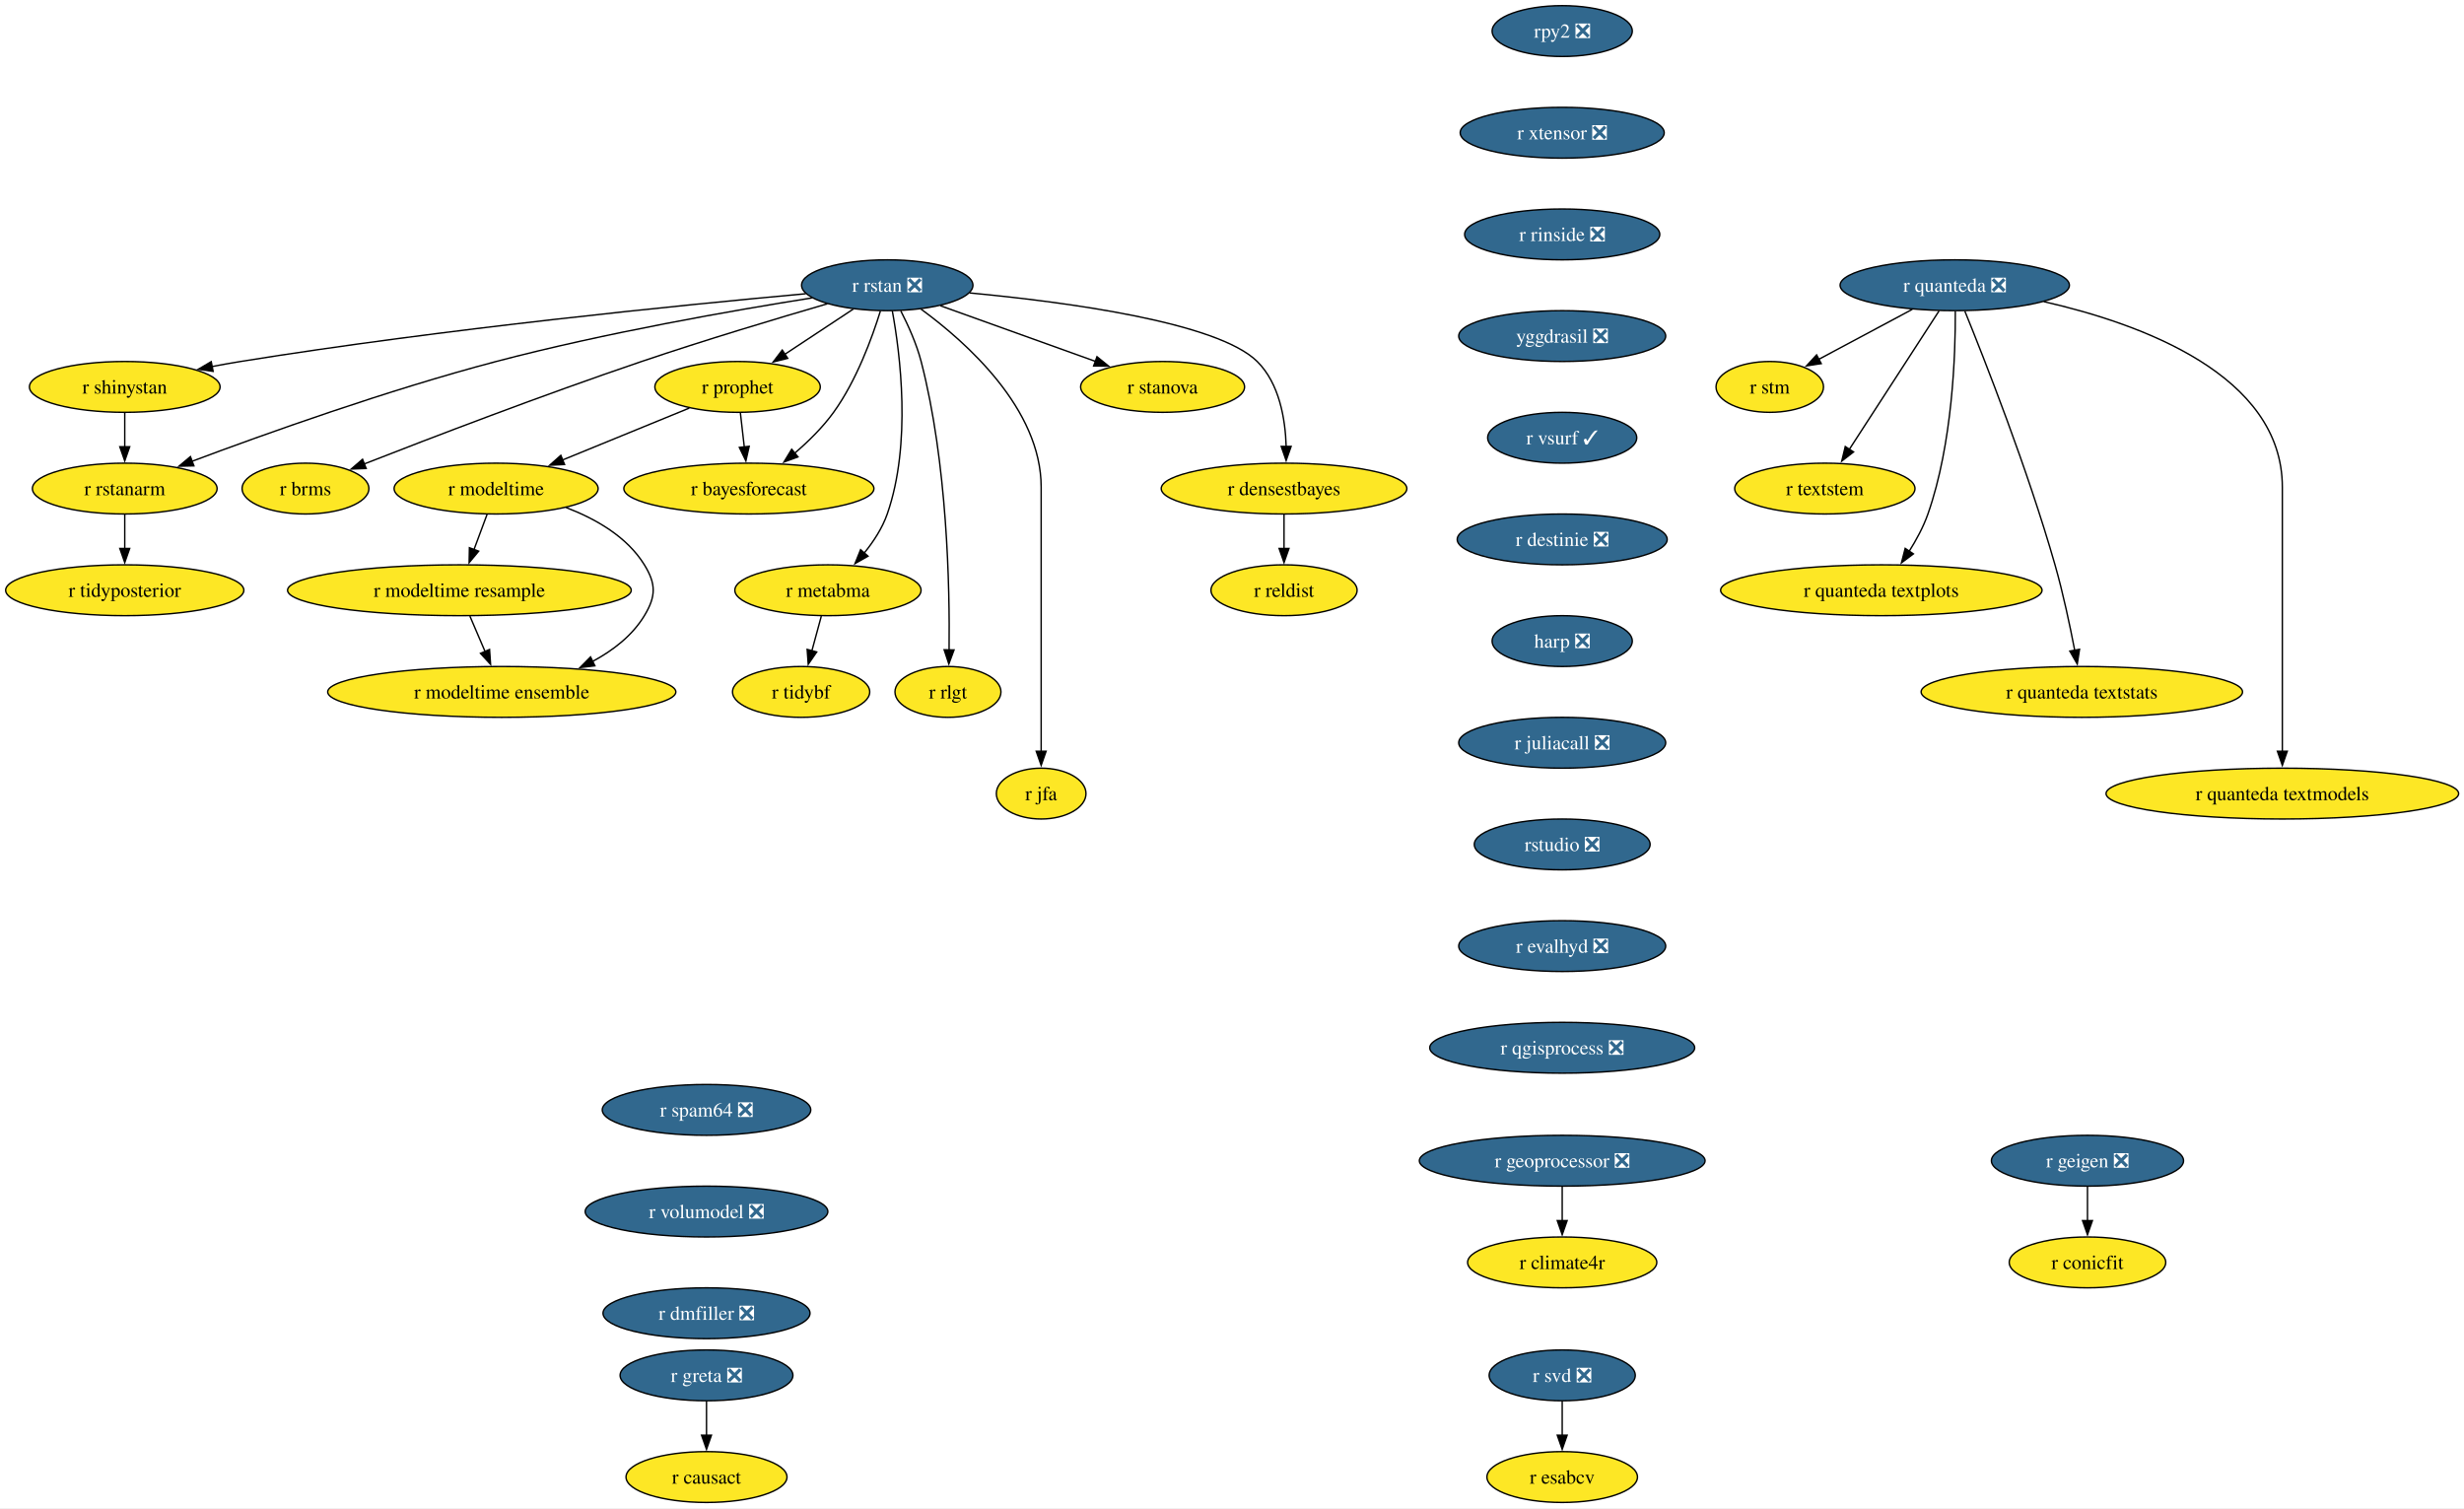
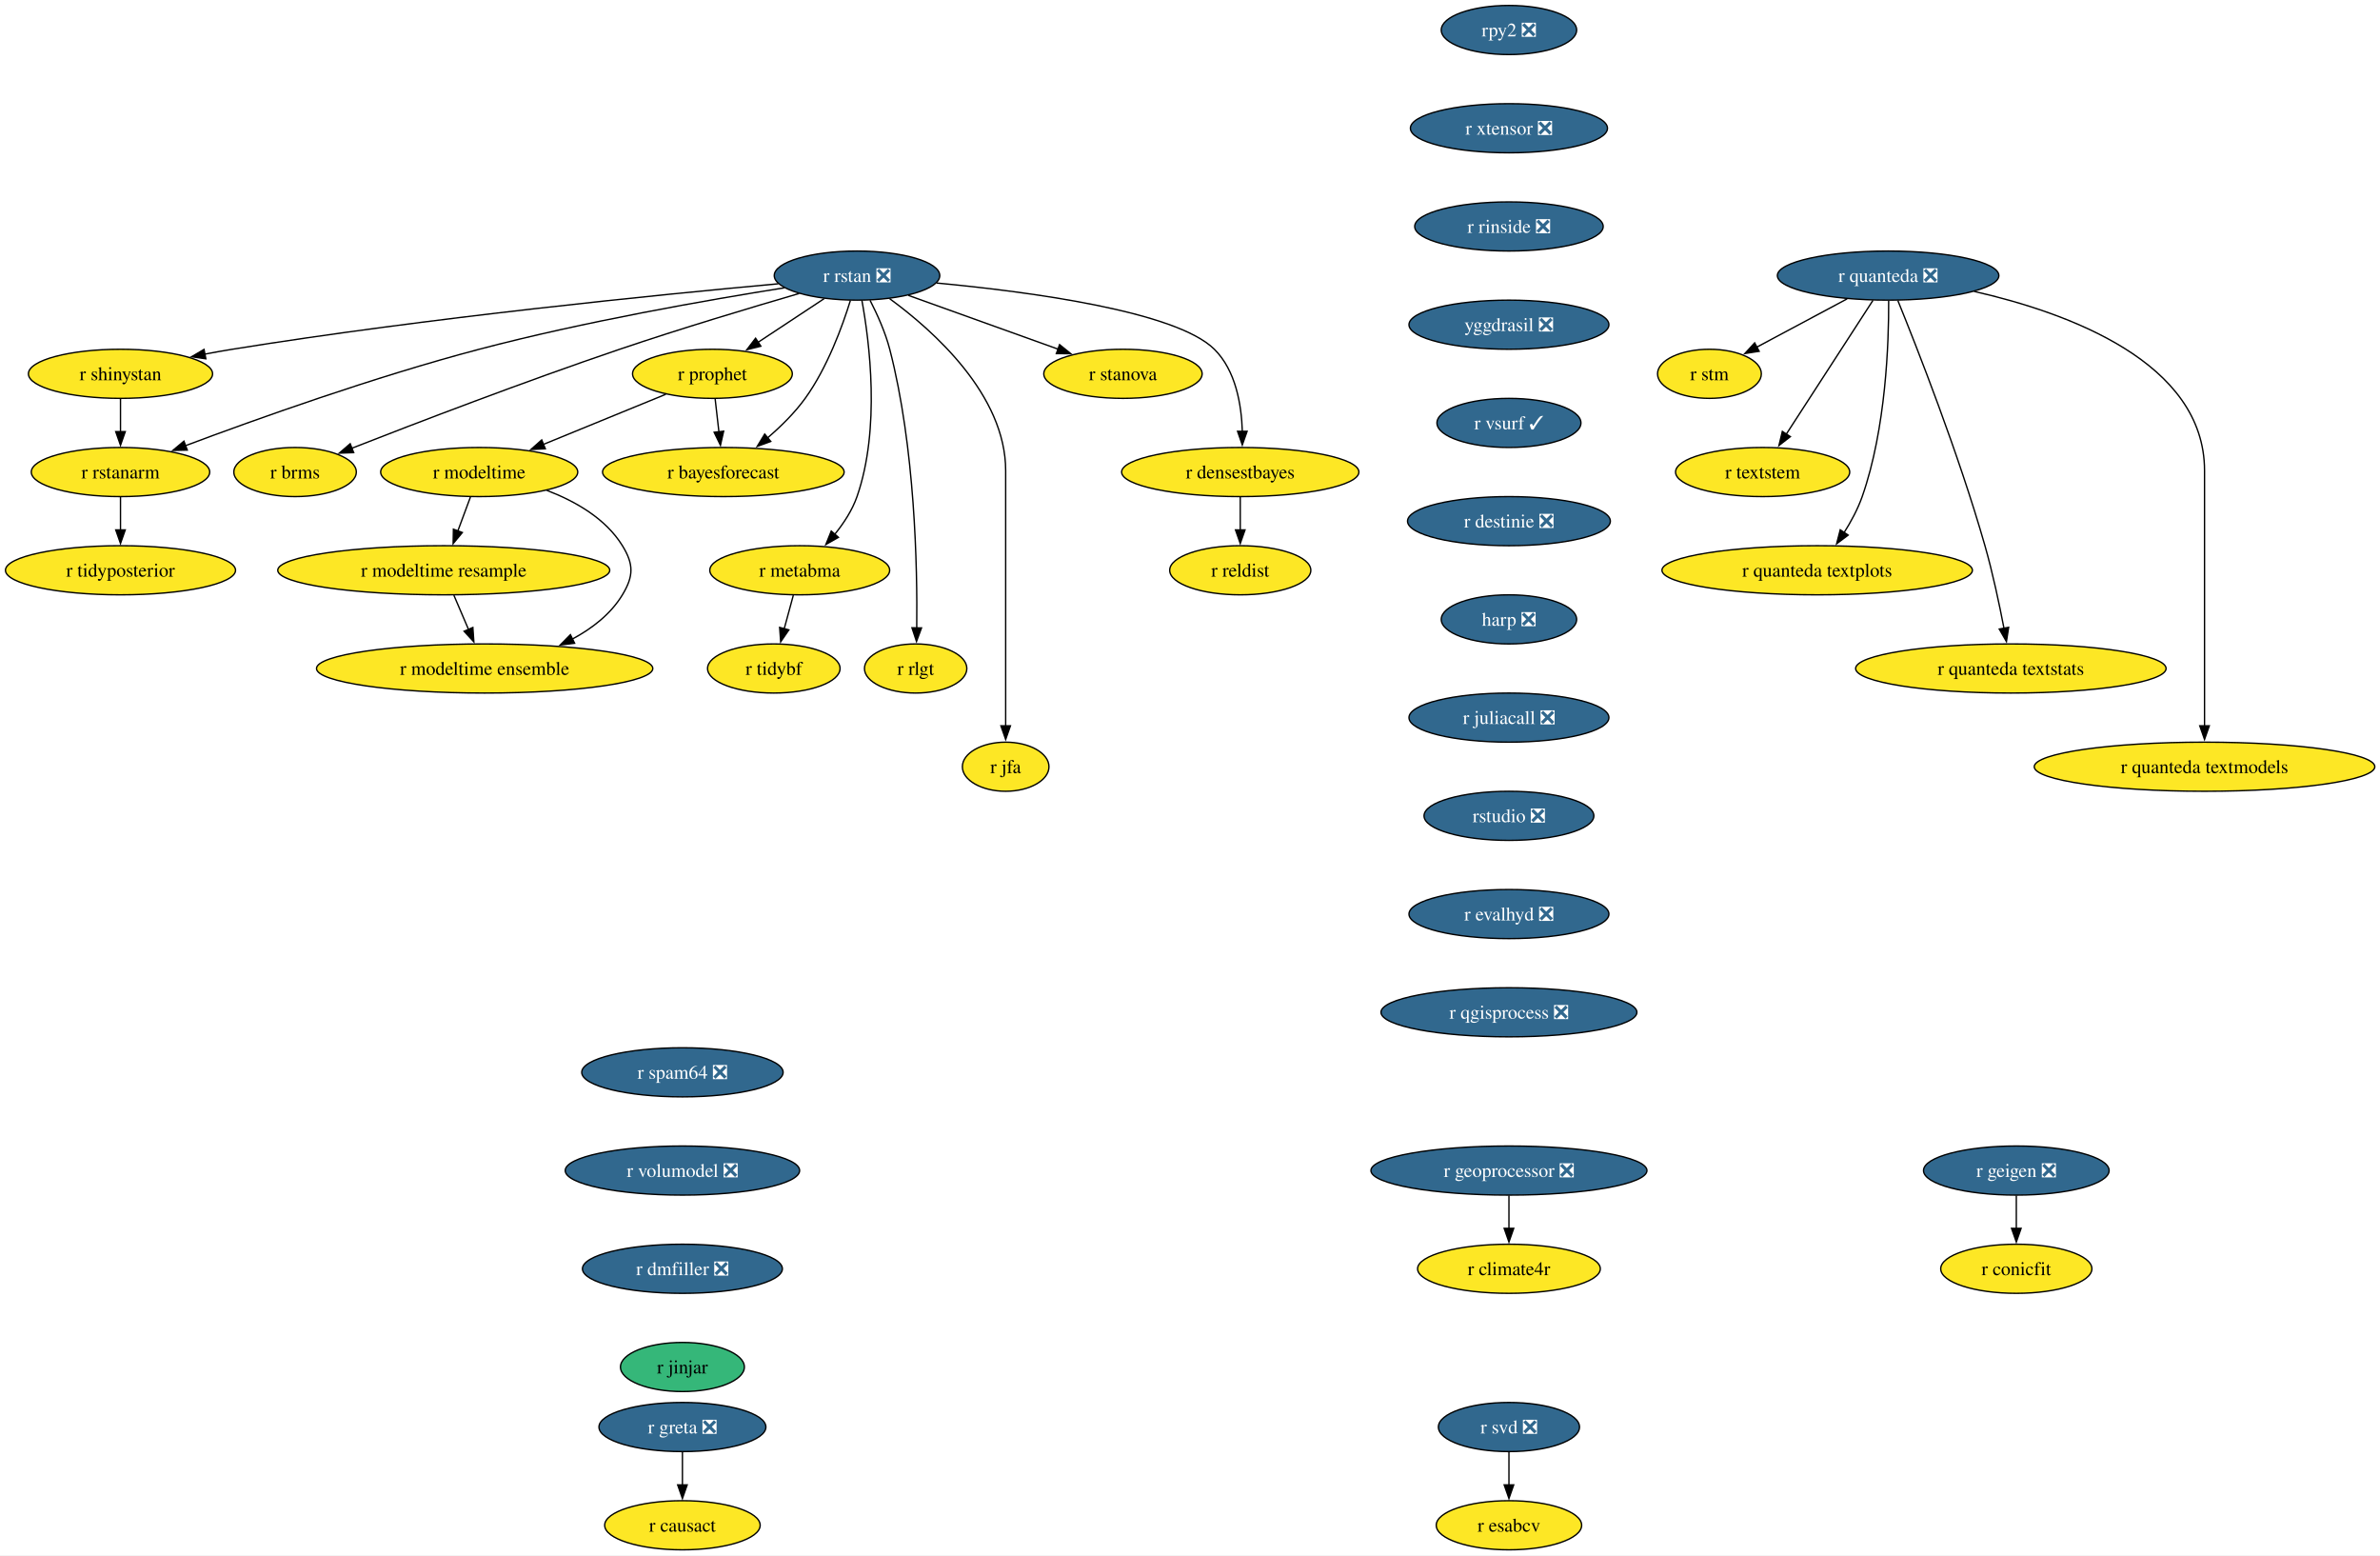
- <svg xmlns="http://www.w3.org/2000/svg" xmlns:xlink="http://www.w3.org/1999/xlink" width="1745pt" height="1068pt" viewBox="0.00 0.00 1745.00 1068.00">
-   <g id="graph0" class="graph" transform="scale(1 1) rotate(0) translate(4 1064)">
-     <polygon fill="white" stroke="none" points="-4,4 -4,-1064 1741.22,-1064 1741.22,4 -4,4" />
+ <svg xmlns="http://www.w3.org/2000/svg" xmlns:xlink="http://www.w3.org/1999/xlink" width="1745pt" height="1140pt" viewBox="0.00 0.00 1745.00 1140.00">
+   <g id="graph0" class="graph" transform="scale(1 1) rotate(0) translate(4 1136)">
+     <polygon fill="white" stroke="none" points="-4,4 -4,-1136 1741.22,-1136 1741.22,4 -4,4" />
    <g id="node1" class="node">
      <g id="a_node1">
        <a xlink:href="https://github.com/conda-forge/r-rstan-feedstock/pull/40" xlink:title="r rstan ❎">
-           <ellipse fill="#31688e" stroke="black" cx="624.35" cy="-862" rx="60.68" ry="18" />
-           <text xml:space="preserve" text-anchor="middle" x="624.35" y="-857.33" font-family="Times,serif" font-size="14.00" fill="white">r rstan ❎</text>
+           <ellipse fill="#31688e" stroke="black" cx="624.35" cy="-934" rx="60.68" ry="18" />
+           <text xml:space="preserve" text-anchor="middle" x="624.35" y="-929.33" font-family="Times,serif" font-size="14.00" fill="white">r rstan ❎</text>
        </a>
      </g>
    </g>
    <g id="node2" class="node">
      <g id="a_node2">
        <a xlink:href="https://github.com/conda-forge/r-shinystan-feedstock" xlink:title="r shinystan">
-           <ellipse fill="#fde725" stroke="black" cx="84.35" cy="-790" rx="67.52" ry="18" />
-           <text xml:space="preserve" text-anchor="middle" x="84.35" y="-785.33" font-family="Times,serif" font-size="14.00">r shinystan</text>
+           <ellipse fill="#fde725" stroke="black" cx="84.35" cy="-862" rx="67.52" ry="18" />
+           <text xml:space="preserve" text-anchor="middle" x="84.35" y="-857.33" font-family="Times,serif" font-size="14.00">r shinystan</text>
        </a>
      </g>
    </g>
    <g id="edge1" class="edge">
-       <path fill="none" stroke="black" d="M566.65,-855.99C479.58,-848.05 309.58,-831.09 166.35,-808 159.67,-806.92 152.7,-805.67 145.77,-804.35" />
-       <polygon fill="black" stroke="black" points="146.94,-801.01 136.45,-802.52 145.59,-807.88 146.94,-801.01" />
+       <path fill="none" stroke="black" d="M566.65,-927.99C479.58,-920.05 309.58,-903.09 166.35,-880 159.67,-878.92 152.7,-877.67 145.77,-876.35" />
+       <polygon fill="black" stroke="black" points="146.94,-873.01 136.45,-874.52 145.59,-879.88 146.94,-873.01" />
    </g>
    <g id="node3" class="node">
      <g id="a_node3">
        <a xlink:href="https://github.com/conda-forge/r-rstanarm-feedstock" xlink:title="r rstanarm">
-           <ellipse fill="#fde725" stroke="black" cx="84.35" cy="-718" rx="65.41" ry="18" />
-           <text xml:space="preserve" text-anchor="middle" x="84.35" y="-713.33" font-family="Times,serif" font-size="14.00">r rstanarm</text>
+           <ellipse fill="#fde725" stroke="black" cx="84.35" cy="-790" rx="65.41" ry="18" />
+           <text xml:space="preserve" text-anchor="middle" x="84.35" y="-785.33" font-family="Times,serif" font-size="14.00">r rstanarm</text>
        </a>
      </g>
    </g>
    <g id="edge2" class="edge">
-       <path fill="none" stroke="black" d="M571.02,-853.03C514.88,-844.12 424.17,-828.24 347.35,-808 270.76,-787.82 184.14,-756.88 131.92,-737.3" />
-       <polygon fill="black" stroke="black" points="133.33,-734.09 122.73,-733.84 130.86,-740.64 133.33,-734.09" />
+       <path fill="none" stroke="black" d="M571.02,-925.03C514.88,-916.12 424.17,-900.24 347.35,-880 270.76,-859.82 184.14,-828.88 131.92,-809.3" />
+       <polygon fill="black" stroke="black" points="133.33,-806.09 122.73,-805.84 130.86,-812.64 133.33,-806.09" />
    </g>
    <g id="node4" class="node">
      <g id="a_node4">
        <a xlink:href="https://github.com/conda-forge/r-brms-feedstock" xlink:title="r brms">
-           <ellipse fill="#fde725" stroke="black" cx="212.35" cy="-718" rx="44.9" ry="18" />
-           <text xml:space="preserve" text-anchor="middle" x="212.35" y="-713.33" font-family="Times,serif" font-size="14.00">r brms</text>
+           <ellipse fill="#fde725" stroke="black" cx="212.35" cy="-790" rx="44.9" ry="18" />
+           <text xml:space="preserve" text-anchor="middle" x="212.35" y="-785.33" font-family="Times,serif" font-size="14.00">r brms</text>
        </a>
      </g>
    </g>
    <g id="edge3" class="edge">
-       <path fill="none" stroke="black" d="M581.93,-848.88C546.55,-838.58 494.92,-823.1 450.35,-808 380.78,-784.42 301.01,-753.86 253.75,-735.37" />
-       <polygon fill="black" stroke="black" points="255.32,-732.23 244.73,-731.84 252.76,-738.75 255.32,-732.23" />
+       <path fill="none" stroke="black" d="M581.93,-920.88C546.55,-910.58 494.92,-895.1 450.35,-880 380.78,-856.42 301.01,-825.86 253.75,-807.37" />
+       <polygon fill="black" stroke="black" points="255.32,-804.23 244.73,-803.84 252.76,-810.75 255.32,-804.23" />
    </g>
    <g id="node5" class="node">
      <g id="a_node5">
        <a xlink:href="https://github.com/conda-forge/r-prophet-feedstock" xlink:title="r prophet">
-           <ellipse fill="#fde725" stroke="black" cx="518.35" cy="-790" rx="58.57" ry="18" />
-           <text xml:space="preserve" text-anchor="middle" x="518.35" y="-785.33" font-family="Times,serif" font-size="14.00">r prophet</text>
+           <ellipse fill="#fde725" stroke="black" cx="518.35" cy="-862" rx="58.57" ry="18" />
+           <text xml:space="preserve" text-anchor="middle" x="518.35" y="-857.33" font-family="Times,serif" font-size="14.00">r prophet</text>
        </a>
      </g>
    </g>
    <g id="edge4" class="edge">
-       <path fill="none" stroke="black" d="M600.3,-845.12C585.93,-835.63 567.47,-823.44 551.71,-813.03" />
-       <polygon fill="black" stroke="black" points="553.85,-810.25 543.57,-807.66 549.99,-816.09 553.85,-810.25" />
+       <path fill="none" stroke="black" d="M600.3,-917.12C585.93,-907.63 567.47,-895.44 551.71,-885.03" />
+       <polygon fill="black" stroke="black" points="553.85,-882.25 543.57,-879.66 549.99,-888.09 553.85,-882.25" />
    </g>
    <g id="node6" class="node">
      <g id="a_node6">
        <a xlink:href="https://github.com/conda-forge/r-metabma-feedstock" xlink:title="r metabma">
-           <ellipse fill="#fde725" stroke="black" cx="582.35" cy="-646" rx="65.94" ry="18" />
-           <text xml:space="preserve" text-anchor="middle" x="582.35" y="-641.33" font-family="Times,serif" font-size="14.00">r metabma</text>
+           <ellipse fill="#fde725" stroke="black" cx="582.35" cy="-718" rx="65.94" ry="18" />
+           <text xml:space="preserve" text-anchor="middle" x="582.35" y="-713.33" font-family="Times,serif" font-size="14.00">r metabma</text>
        </a>
      </g>
    </g>
    <g id="edge5" class="edge">
-       <path fill="none" stroke="black" d="M627.92,-843.94C633.45,-813.87 641.72,-749.89 624.35,-700 620.87,-690.01 614.64,-680.49 608.03,-672.34" />
-       <polygon fill="black" stroke="black" points="610.74,-670.13 601.52,-664.91 605.48,-674.74 610.74,-670.13" />
+       <path fill="none" stroke="black" d="M627.92,-915.94C633.45,-885.87 641.72,-821.89 624.35,-772 620.87,-762.01 614.64,-752.49 608.03,-744.34" />
+       <polygon fill="black" stroke="black" points="610.74,-742.13 601.52,-736.91 605.48,-746.74 610.74,-742.13" />
    </g>
    <g id="node7" class="node">
      <g id="a_node7">
        <a xlink:href="https://github.com/conda-forge/r-rlgt-feedstock" xlink:title="r rlgt">
-           <ellipse fill="#fde725" stroke="black" cx="667.35" cy="-574" rx="37.53" ry="18" />
-           <text xml:space="preserve" text-anchor="middle" x="667.35" y="-569.33" font-family="Times,serif" font-size="14.00">r rlgt</text>
+           <ellipse fill="#fde725" stroke="black" cx="667.35" cy="-646" rx="37.53" ry="18" />
+           <text xml:space="preserve" text-anchor="middle" x="667.35" y="-641.33" font-family="Times,serif" font-size="14.00">r rlgt</text>
        </a>
      </g>
    </g>
    <g id="edge6" class="edge">
-       <path fill="none" stroke="black" d="M633.92,-843.89C639.11,-833.77 645.11,-820.52 648.35,-808 666.95,-736.17 668.67,-648.11 668.14,-603.63" />
-       <polygon fill="black" stroke="black" points="671.64,-603.74 667.97,-593.8 664.64,-603.86 671.64,-603.74" />
+       <path fill="none" stroke="black" d="M633.92,-915.89C639.11,-905.77 645.11,-892.52 648.35,-880 666.95,-808.17 668.67,-720.11 668.14,-675.63" />
+       <polygon fill="black" stroke="black" points="671.64,-675.74 667.97,-665.8 664.64,-675.86 671.64,-675.74" />
    </g>
    <g id="node8" class="node">
      <g id="a_node8">
        <a xlink:href="https://github.com/conda-forge/r-bayesforecast-feedstock" xlink:title="r bayesforecast">
-           <ellipse fill="#fde725" stroke="black" cx="526.35" cy="-718" rx="88.56" ry="18" />
-           <text xml:space="preserve" text-anchor="middle" x="526.35" y="-713.33" font-family="Times,serif" font-size="14.00">r bayesforecast</text>
+           <ellipse fill="#fde725" stroke="black" cx="526.35" cy="-790" rx="88.56" ry="18" />
+           <text xml:space="preserve" text-anchor="middle" x="526.35" y="-785.33" font-family="Times,serif" font-size="14.00">r bayesforecast</text>
        </a>
      </g>
    </g>
    <g id="edge7" class="edge">
-       <path fill="none" stroke="black" d="M619.51,-843.78C613.68,-824.95 602.58,-794.47 586.35,-772 578.69,-761.39 568.55,-751.41 558.78,-743.04" />
-       <polygon fill="black" stroke="black" points="561.12,-740.43 551.18,-736.79 556.68,-745.84 561.12,-740.43" />
+       <path fill="none" stroke="black" d="M619.51,-915.78C613.68,-896.95 602.58,-866.47 586.35,-844 578.69,-833.39 568.55,-823.41 558.78,-815.04" />
+       <polygon fill="black" stroke="black" points="561.12,-812.43 551.18,-808.79 556.68,-817.84 561.12,-812.43" />
    </g>
    <g id="node9" class="node">
      <g id="a_node9">
        <a xlink:href="https://github.com/conda-forge/r-jfa-feedstock" xlink:title="r jfa">
-           <ellipse fill="#fde725" stroke="black" cx="733.35" cy="-502" rx="31.74" ry="18" />
-           <text xml:space="preserve" text-anchor="middle" x="733.35" y="-497.32" font-family="Times,serif" font-size="14.00">r jfa</text>
+           <ellipse fill="#fde725" stroke="black" cx="733.35" cy="-574" rx="31.74" ry="18" />
+           <text xml:space="preserve" text-anchor="middle" x="733.35" y="-569.33" font-family="Times,serif" font-size="14.00">r jfa</text>
        </a>
      </g>
    </g>
    <g id="edge8" class="edge">
-       <path fill="none" stroke="black" d="M648.27,-845.09C680.36,-821.63 733.35,-774.47 733.35,-719 733.35,-719 733.35,-719 733.35,-645 733.35,-605.74 733.35,-560.38 733.35,-531.69" />
-       <polygon fill="black" stroke="black" points="736.85,-532 733.35,-522 729.85,-532 736.85,-532" />
+       <path fill="none" stroke="black" d="M648.27,-917.09C680.36,-893.63 733.35,-846.47 733.35,-791 733.35,-791 733.35,-791 733.35,-717 733.35,-677.74 733.35,-632.38 733.35,-603.69" />
+       <polygon fill="black" stroke="black" points="736.85,-604 733.35,-594 729.85,-604 736.85,-604" />
    </g>
    <g id="node10" class="node">
      <g id="a_node10">
        <a xlink:href="https://github.com/conda-forge/r-stanova-feedstock" xlink:title="r stanova">
-           <ellipse fill="#fde725" stroke="black" cx="819.35" cy="-790" rx="58.05" ry="18" />
-           <text xml:space="preserve" text-anchor="middle" x="819.35" y="-785.33" font-family="Times,serif" font-size="14.00">r stanova</text>
+           <ellipse fill="#fde725" stroke="black" cx="819.35" cy="-862" rx="58.05" ry="18" />
+           <text xml:space="preserve" text-anchor="middle" x="819.35" y="-857.33" font-family="Times,serif" font-size="14.00">r stanova</text>
        </a>
      </g>
    </g>
    <g id="edge9" class="edge">
-       <path fill="none" stroke="black" d="M661.95,-847.5C693.31,-836.25 738.16,-820.15 771.97,-808.01" />
-       <polygon fill="black" stroke="black" points="772.88,-811.4 781.11,-804.73 770.51,-804.81 772.88,-811.4" />
+       <path fill="none" stroke="black" d="M661.95,-919.5C693.31,-908.25 738.16,-892.15 771.97,-880.01" />
+       <polygon fill="black" stroke="black" points="772.88,-883.4 781.11,-876.73 770.51,-876.81 772.88,-883.4" />
    </g>
    <g id="node11" class="node">
      <g id="a_node11">
        <a xlink:href="https://github.com/conda-forge/r-densestbayes-feedstock" xlink:title="r densestbayes">
-           <ellipse fill="#fde725" stroke="black" cx="905.35" cy="-718" rx="86.98" ry="18" />
-           <text xml:space="preserve" text-anchor="middle" x="905.35" y="-713.33" font-family="Times,serif" font-size="14.00">r densestbayes</text>
+           <ellipse fill="#fde725" stroke="black" cx="905.35" cy="-790" rx="86.98" ry="18" />
+           <text xml:space="preserve" text-anchor="middle" x="905.35" y="-785.33" font-family="Times,serif" font-size="14.00">r densestbayes</text>
        </a>
      </g>
    </g>
    <g id="edge10" class="edge">
-       <path fill="none" stroke="black" d="M682.79,-856.55C751.04,-850.14 858.19,-835.87 886.35,-808 902.07,-792.45 906.28,-767.3 906.87,-747.7" />
-       <polygon fill="black" stroke="black" points="910.37,-747.85 906.84,-737.86 903.37,-747.87 910.37,-747.85" />
+       <path fill="none" stroke="black" d="M682.79,-928.55C751.04,-922.14 858.19,-907.87 886.35,-880 902.07,-864.45 906.28,-839.3 906.87,-819.7" />
+       <polygon fill="black" stroke="black" points="910.37,-819.85 906.84,-809.86 903.37,-819.87 910.37,-819.85" />
    </g>
    <g id="edge11" class="edge">
-       <path fill="none" stroke="black" d="M84.35,-771.7C84.35,-764.41 84.35,-755.73 84.35,-747.54" />
-       <polygon fill="black" stroke="black" points="87.85,-747.62 84.35,-737.62 80.85,-747.62 87.85,-747.62" />
+       <path fill="none" stroke="black" d="M84.35,-843.7C84.35,-836.41 84.35,-827.73 84.35,-819.54" />
+       <polygon fill="black" stroke="black" points="87.85,-819.62 84.35,-809.62 80.85,-819.62 87.85,-819.62" />
    </g>
    <g id="node12" class="node">
      <g id="a_node12">
        <a xlink:href="https://github.com/conda-forge/r-tidyposterior-feedstock" xlink:title="r tidyposterior">
-           <ellipse fill="#fde725" stroke="black" cx="84.35" cy="-646" rx="84.35" ry="18" />
-           <text xml:space="preserve" text-anchor="middle" x="84.35" y="-641.33" font-family="Times,serif" font-size="14.00">r tidyposterior</text>
+           <ellipse fill="#fde725" stroke="black" cx="84.35" cy="-718" rx="84.35" ry="18" />
+           <text xml:space="preserve" text-anchor="middle" x="84.35" y="-713.33" font-family="Times,serif" font-size="14.00">r tidyposterior</text>
        </a>
      </g>
    </g>
    <g id="edge12" class="edge">
-       <path fill="none" stroke="black" d="M84.35,-699.7C84.35,-692.41 84.35,-683.73 84.35,-675.54" />
-       <polygon fill="black" stroke="black" points="87.85,-675.62 84.35,-665.62 80.85,-675.62 87.85,-675.62" />
+       <path fill="none" stroke="black" d="M84.35,-771.7C84.35,-764.41 84.35,-755.73 84.35,-747.54" />
+       <polygon fill="black" stroke="black" points="87.85,-747.62 84.35,-737.62 80.85,-747.62 87.85,-747.62" />
    </g>
    <g id="edge13" class="edge">
-       <path fill="none" stroke="black" d="M520.33,-771.7C521.16,-764.41 522.16,-755.73 523.09,-747.54" />
-       <polygon fill="black" stroke="black" points="526.57,-747.94 524.23,-737.61 519.61,-747.15 526.57,-747.94" />
+       <path fill="none" stroke="black" d="M520.33,-843.7C521.16,-836.41 522.16,-827.73 523.09,-819.54" />
+       <polygon fill="black" stroke="black" points="526.57,-819.94 524.23,-809.61 519.61,-819.15 526.57,-819.94" />
    </g>
    <g id="node13" class="node">
      <g id="a_node13">
        <a xlink:href="https://github.com/conda-forge/r-modeltime-feedstock" xlink:title="r modeltime">
-           <ellipse fill="#fde725" stroke="black" cx="347.35" cy="-718" rx="72.25" ry="18" />
-           <text xml:space="preserve" text-anchor="middle" x="347.35" y="-713.33" font-family="Times,serif" font-size="14.00">r modeltime</text>
+           <ellipse fill="#fde725" stroke="black" cx="347.35" cy="-790" rx="72.25" ry="18" />
+           <text xml:space="preserve" text-anchor="middle" x="347.35" y="-785.33" font-family="Times,serif" font-size="14.00">r modeltime</text>
        </a>
      </g>
    </g>
    <g id="edge14" class="edge">
-       <path fill="none" stroke="black" d="M484.16,-775C458.41,-764.46 422.79,-749.88 394.36,-738.24" />
-       <polygon fill="black" stroke="black" points="395.83,-735.06 385.25,-734.51 393.18,-741.54 395.83,-735.06" />
+       <path fill="none" stroke="black" d="M484.16,-847C458.41,-836.46 422.79,-821.88 394.36,-810.24" />
+       <polygon fill="black" stroke="black" points="395.83,-807.06 385.25,-806.51 393.18,-813.54 395.83,-807.06" />
    </g>
    <g id="node14" class="node">
      <g id="a_node14">
        <a xlink:href="https://github.com/conda-forge/r-tidybf-feedstock" xlink:title="r tidybf">
-           <ellipse fill="#fde725" stroke="black" cx="563.35" cy="-574" rx="48.58" ry="18" />
-           <text xml:space="preserve" text-anchor="middle" x="563.35" y="-569.33" font-family="Times,serif" font-size="14.00">r tidybf</text>
+           <ellipse fill="#fde725" stroke="black" cx="563.35" cy="-646" rx="48.58" ry="18" />
+           <text xml:space="preserve" text-anchor="middle" x="563.35" y="-641.33" font-family="Times,serif" font-size="14.00">r tidybf</text>
        </a>
      </g>
    </g>
    <g id="edge15" class="edge">
-       <path fill="none" stroke="black" d="M577.66,-627.7C575.63,-620.24 573.21,-611.32 570.94,-602.97" />
-       <polygon fill="black" stroke="black" points="574.39,-602.3 568.39,-593.57 567.63,-604.13 574.39,-602.3" />
+       <path fill="none" stroke="black" d="M577.66,-699.7C575.63,-692.24 573.21,-683.32 570.94,-674.97" />
+       <polygon fill="black" stroke="black" points="574.39,-674.3 568.39,-665.57 567.63,-676.13 574.39,-674.3" />
    </g>
    <g id="node15" class="node">
      <g id="a_node15">
        <a xlink:href="https://github.com/conda-forge/r-reldist-feedstock" xlink:title="r reldist">
-           <ellipse fill="#fde725" stroke="black" cx="905.35" cy="-646" rx="51.74" ry="18" />
-           <text xml:space="preserve" text-anchor="middle" x="905.35" y="-641.33" font-family="Times,serif" font-size="14.00">r reldist</text>
+           <ellipse fill="#fde725" stroke="black" cx="905.35" cy="-718" rx="51.74" ry="18" />
+           <text xml:space="preserve" text-anchor="middle" x="905.35" y="-713.33" font-family="Times,serif" font-size="14.00">r reldist</text>
        </a>
      </g>
    </g>
    <g id="edge16" class="edge">
-       <path fill="none" stroke="black" d="M905.35,-699.7C905.35,-692.41 905.35,-683.73 905.35,-675.54" />
-       <polygon fill="black" stroke="black" points="908.85,-675.62 905.35,-665.62 901.85,-675.62 908.85,-675.62" />
+       <path fill="none" stroke="black" d="M905.35,-771.7C905.35,-764.41 905.35,-755.73 905.35,-747.54" />
+       <polygon fill="black" stroke="black" points="908.85,-747.62 905.35,-737.62 901.85,-747.62 908.85,-747.62" />
    </g>
    <g id="node30" class="node">
      <g id="a_node30">
        <a xlink:href="https://github.com/conda-forge/r-modeltime.resample-feedstock" xlink:title="r modeltime resample">
-           <ellipse fill="#fde725" stroke="black" cx="321.35" cy="-646" rx="121.71" ry="18" />
-           <text xml:space="preserve" text-anchor="middle" x="321.35" y="-641.33" font-family="Times,serif" font-size="14.00">r modeltime resample</text>
+           <ellipse fill="#fde725" stroke="black" cx="321.35" cy="-718" rx="121.71" ry="18" />
+           <text xml:space="preserve" text-anchor="middle" x="321.35" y="-713.33" font-family="Times,serif" font-size="14.00">r modeltime resample</text>
        </a>
      </g>
    </g>
    <g id="edge27" class="edge">
-       <path fill="none" stroke="black" d="M340.93,-699.7C338.12,-692.15 334.77,-683.12 331.63,-674.68" />
-       <polygon fill="black" stroke="black" points="335,-673.68 328.23,-665.52 328.43,-676.12 335,-673.68" />
+       <path fill="none" stroke="black" d="M340.93,-771.7C338.12,-764.15 334.77,-755.12 331.63,-746.68" />
+       <polygon fill="black" stroke="black" points="335,-745.68 328.23,-737.52 328.43,-748.12 335,-745.68" />
    </g>
    <g id="node31" class="node">
      <g id="a_node31">
        <a xlink:href="https://github.com/conda-forge/r-modeltime.ensemble-feedstock" xlink:title="r modeltime ensemble">
-           <ellipse fill="#fde725" stroke="black" cx="351.35" cy="-574" rx="123.29" ry="18" />
-           <text xml:space="preserve" text-anchor="middle" x="351.35" y="-569.33" font-family="Times,serif" font-size="14.00">r modeltime ensemble</text>
+           <ellipse fill="#fde725" stroke="black" cx="351.35" cy="-646" rx="123.29" ry="18" />
+           <text xml:space="preserve" text-anchor="middle" x="351.35" y="-641.33" font-family="Times,serif" font-size="14.00">r modeltime ensemble</text>
        </a>
      </g>
    </g>
    <g id="edge28" class="edge">
-       <path fill="none" stroke="black" d="M396.9,-704.57C417.8,-696.61 440.1,-683.91 452.35,-664 460.74,-650.37 460.63,-641.69 452.35,-628 443.82,-613.89 430.15,-603.35 415.59,-595.55" />
-       <polygon fill="black" stroke="black" points="417.3,-592.49 406.78,-591.24 414.23,-598.78 417.3,-592.49" />
+       <path fill="none" stroke="black" d="M396.9,-776.57C417.8,-768.61 440.1,-755.91 452.35,-736 460.74,-722.37 460.63,-713.69 452.35,-700 443.82,-685.89 430.15,-675.35 415.59,-667.55" />
+       <polygon fill="black" stroke="black" points="417.3,-664.49 406.78,-663.24 414.23,-670.78 417.3,-664.49" />
    </g>
    <g id="node16" class="node">
      <g id="a_node16">
        <a xlink:href="https://github.com/conda-forge/r-svd-feedstock/pull/24" xlink:title="r svd ❎">
          <ellipse fill="#31688e" stroke="black" cx="1102.35" cy="-90" rx="51.74" ry="18" />
          <text xml:space="preserve" text-anchor="middle" x="1102.35" y="-85.33" font-family="Times,serif" font-size="14.00" fill="white">r svd ❎</text>
        </a>
      </g>
    </g>
    <g id="node17" class="node">
      <g id="a_node17">
        <a xlink:href="https://github.com/conda-forge/r-esabcv-feedstock" xlink:title="r esabcv">
          <ellipse fill="#fde725" stroke="black" cx="1102.35" cy="-18" rx="53.31" ry="18" />
          <text xml:space="preserve" text-anchor="middle" x="1102.35" y="-13.32" font-family="Times,serif" font-size="14.00">r esabcv</text>
        </a>
      </g>
    </g>
    <g id="edge17" class="edge">
      <path fill="none" stroke="black" d="M1102.35,-71.7C1102.35,-64.41 1102.35,-55.73 1102.35,-47.54" />
      <polygon fill="black" stroke="black" points="1105.85,-47.62 1102.35,-37.62 1098.85,-47.62 1105.85,-47.62" />
    </g>
    <g id="node18" class="node">
      <g id="a_node18">
        <a xlink:href="https://github.com/conda-forge/rpy2-feedstock/pull/140" xlink:title="rpy2 ❎">
-           <ellipse fill="#31688e" stroke="black" cx="1102.35" cy="-1042" rx="49.63" ry="18" />
-           <text xml:space="preserve" text-anchor="middle" x="1102.35" y="-1037.33" font-family="Times,serif" font-size="14.00" fill="white">rpy2 ❎</text>
+           <ellipse fill="#31688e" stroke="black" cx="1102.35" cy="-1114" rx="49.63" ry="18" />
+           <text xml:space="preserve" text-anchor="middle" x="1102.35" y="-1109.33" font-family="Times,serif" font-size="14.00" fill="white">rpy2 ❎</text>
        </a>
      </g>
    </g>
    <g id="node19" class="node">
      <g id="a_node19">
        <a xlink:href="https://github.com/conda-forge/r-xtensor-feedstock/pull/26" xlink:title="r xtensor ❎">
-           <ellipse fill="#31688e" stroke="black" cx="1102.35" cy="-970" rx="72.25" ry="18" />
-           <text xml:space="preserve" text-anchor="middle" x="1102.35" y="-965.33" font-family="Times,serif" font-size="14.00" fill="white">r xtensor ❎</text>
+           <ellipse fill="#31688e" stroke="black" cx="1102.35" cy="-1042" rx="72.25" ry="18" />
+           <text xml:space="preserve" text-anchor="middle" x="1102.35" y="-1037.33" font-family="Times,serif" font-size="14.00" fill="white">r xtensor ❎</text>
        </a>
      </g>
    </g>
    <g id="node28" class="node">
      <g id="a_node28">
        <a xlink:href="https://github.com/conda-forge/r-rinside-feedstock/pull/14" xlink:title="r rinside ❎">
-           <ellipse fill="#31688e" stroke="black" cx="1102.35" cy="-898" rx="69.1" ry="18" />
-           <text xml:space="preserve" text-anchor="middle" x="1102.35" y="-893.33" font-family="Times,serif" font-size="14.00" fill="white">r rinside ❎</text>
+           <ellipse fill="#31688e" stroke="black" cx="1102.35" cy="-970" rx="69.1" ry="18" />
+           <text xml:space="preserve" text-anchor="middle" x="1102.35" y="-965.33" font-family="Times,serif" font-size="14.00" fill="white">r rinside ❎</text>
        </a>
      </g>
    </g>
    <g id="node20" class="node">
      <g id="a_node20">
        <a xlink:href="https://github.com/conda-forge/r-geigen-feedstock/pull/14" xlink:title="r geigen ❎">
-           <ellipse fill="#31688e" stroke="black" cx="1474.35" cy="-242" rx="68.04" ry="18" />
-           <text xml:space="preserve" text-anchor="middle" x="1474.35" y="-237.32" font-family="Times,serif" font-size="14.00" fill="white">r geigen ❎</text>
+           <ellipse fill="#31688e" stroke="black" cx="1474.35" cy="-278" rx="68.04" ry="18" />
+           <text xml:space="preserve" text-anchor="middle" x="1474.35" y="-273.32" font-family="Times,serif" font-size="14.00" fill="white">r geigen ❎</text>
        </a>
      </g>
    </g>
    <g id="node21" class="node">
      <g id="a_node21">
        <a xlink:href="https://github.com/conda-forge/r-conicfit-feedstock" xlink:title="r conicfit">
-           <ellipse fill="#fde725" stroke="black" cx="1474.35" cy="-170" rx="55.42" ry="18" />
-           <text xml:space="preserve" text-anchor="middle" x="1474.35" y="-165.32" font-family="Times,serif" font-size="14.00">r conicfit</text>
+           <ellipse fill="#fde725" stroke="black" cx="1474.35" cy="-206" rx="55.42" ry="18" />
+           <text xml:space="preserve" text-anchor="middle" x="1474.35" y="-201.32" font-family="Times,serif" font-size="14.00">r conicfit</text>
        </a>
      </g>
    </g>
    <g id="edge19" class="edge">
-       <path fill="none" stroke="black" d="M1474.35,-223.7C1474.35,-216.41 1474.35,-207.73 1474.35,-199.54" />
-       <polygon fill="black" stroke="black" points="1477.85,-199.62 1474.35,-189.62 1470.85,-199.62 1477.85,-199.62" />
+       <path fill="none" stroke="black" d="M1474.35,-259.7C1474.35,-252.41 1474.35,-243.73 1474.35,-235.54" />
+       <polygon fill="black" stroke="black" points="1477.85,-235.62 1474.35,-225.62 1470.85,-235.62 1477.85,-235.62" />
    </g>
    <g id="node22" class="node">
      <g id="a_node22">
        <a xlink:href="https://github.com/conda-forge/r-quanteda-feedstock/pull/44" xlink:title="r quanteda ❎">
-           <ellipse fill="#31688e" stroke="black" cx="1380.35" cy="-862" rx="81.2" ry="18" />
-           <text xml:space="preserve" text-anchor="middle" x="1380.35" y="-857.33" font-family="Times,serif" font-size="14.00" fill="white">r quanteda ❎</text>
+           <ellipse fill="#31688e" stroke="black" cx="1380.35" cy="-934" rx="81.2" ry="18" />
+           <text xml:space="preserve" text-anchor="middle" x="1380.35" y="-929.33" font-family="Times,serif" font-size="14.00" fill="white">r quanteda ❎</text>
        </a>
      </g>
    </g>
    <g id="node23" class="node">
      <g id="a_node23">
        <a xlink:href="https://github.com/conda-forge/r-stm-feedstock" xlink:title="r stm">
-           <ellipse fill="#fde725" stroke="black" cx="1249.35" cy="-790" rx="38.06" ry="18" />
-           <text xml:space="preserve" text-anchor="middle" x="1249.35" y="-785.33" font-family="Times,serif" font-size="14.00">r stm</text>
+           <ellipse fill="#fde725" stroke="black" cx="1249.35" cy="-862" rx="38.06" ry="18" />
+           <text xml:space="preserve" text-anchor="middle" x="1249.35" y="-857.33" font-family="Times,serif" font-size="14.00">r stm</text>
        </a>
      </g>
    </g>
    <g id="edge20" class="edge">
-       <path fill="none" stroke="black" d="M1350.3,-844.94C1330.52,-834.37 1304.58,-820.51 1283.95,-809.49" />
-       <polygon fill="black" stroke="black" points="1285.81,-806.51 1275.34,-804.88 1282.51,-812.68 1285.81,-806.51" />
+       <path fill="none" stroke="black" d="M1350.3,-916.94C1330.52,-906.37 1304.58,-892.51 1283.95,-881.49" />
+       <polygon fill="black" stroke="black" points="1285.81,-878.51 1275.34,-876.88 1282.51,-884.68 1285.81,-878.51" />
    </g>
    <g id="node24" class="node">
      <g id="a_node24">
        <a xlink:href="https://github.com/conda-forge/r-textstem-feedstock" xlink:title="r textstem">
-           <ellipse fill="#fde725" stroke="black" cx="1288.35" cy="-718" rx="63.84" ry="18" />
-           <text xml:space="preserve" text-anchor="middle" x="1288.35" y="-713.33" font-family="Times,serif" font-size="14.00">r textstem</text>
+           <ellipse fill="#fde725" stroke="black" cx="1288.35" cy="-790" rx="63.84" ry="18" />
+           <text xml:space="preserve" text-anchor="middle" x="1288.35" y="-785.33" font-family="Times,serif" font-size="14.00">r textstem</text>
        </a>
      </g>
    </g>
    <g id="edge21" class="edge">
-       <path fill="none" stroke="black" d="M1369.26,-843.87C1353.44,-819.46 1324.26,-774.43 1305.61,-745.64" />
-       <polygon fill="black" stroke="black" points="1308.69,-743.95 1300.31,-737.46 1302.81,-747.76 1308.69,-743.95" />
+       <path fill="none" stroke="black" d="M1369.26,-915.87C1353.44,-891.46 1324.26,-846.43 1305.61,-817.64" />
+       <polygon fill="black" stroke="black" points="1308.69,-815.95 1300.31,-809.46 1302.81,-819.76 1308.69,-815.95" />
    </g>
    <g id="node25" class="node">
      <g id="a_node25">
        <a xlink:href="https://github.com/conda-forge/r-quanteda.textplots-feedstock" xlink:title="r quanteda textplots">
-           <ellipse fill="#fde725" stroke="black" cx="1328.35" cy="-646" rx="113.82" ry="18" />
-           <text xml:space="preserve" text-anchor="middle" x="1328.35" y="-641.33" font-family="Times,serif" font-size="14.00">r quanteda textplots</text>
+           <ellipse fill="#fde725" stroke="black" cx="1328.35" cy="-718" rx="113.82" ry="18" />
+           <text xml:space="preserve" text-anchor="middle" x="1328.35" y="-713.33" font-family="Times,serif" font-size="14.00">r quanteda textplots</text>
        </a>
      </g>
    </g>
    <g id="edge22" class="edge">
-       <path fill="none" stroke="black" d="M1380.75,-843.53C1380.9,-813.36 1378.86,-749.93 1361.35,-700 1358.14,-690.84 1353.14,-681.6 1347.99,-673.46" />
-       <polygon fill="black" stroke="black" points="1351.06,-671.76 1342.59,-665.41 1345.25,-675.66 1351.06,-671.76" />
+       <path fill="none" stroke="black" d="M1380.75,-915.53C1380.9,-885.36 1378.86,-821.93 1361.35,-772 1358.14,-762.84 1353.14,-753.6 1347.99,-745.46" />
+       <polygon fill="black" stroke="black" points="1351.06,-743.76 1342.59,-737.41 1345.25,-747.66 1351.06,-743.76" />
    </g>
    <g id="node26" class="node">
      <g id="a_node26">
        <a xlink:href="https://github.com/conda-forge/r-quanteda.textstats-feedstock" xlink:title="r quanteda textstats">
-           <ellipse fill="#fde725" stroke="black" cx="1470.35" cy="-574" rx="113.82" ry="18" />
-           <text xml:space="preserve" text-anchor="middle" x="1470.35" y="-569.33" font-family="Times,serif" font-size="14.00">r quanteda textstats</text>
+           <ellipse fill="#fde725" stroke="black" cx="1470.35" cy="-646" rx="113.82" ry="18" />
+           <text xml:space="preserve" text-anchor="middle" x="1470.35" y="-641.33" font-family="Times,serif" font-size="14.00">r quanteda textstats</text>
        </a>
      </g>
    </g>
    <g id="edge23" class="edge">
-       <path fill="none" stroke="black" d="M1387.53,-843.6C1401.36,-809.58 1432.04,-731.64 1451.35,-664 1457.06,-644 1461.92,-621.04 1465.3,-603.45" />
-       <polygon fill="black" stroke="black" points="1468.72,-604.19 1467.11,-593.72 1461.84,-602.91 1468.72,-604.19" />
+       <path fill="none" stroke="black" d="M1387.53,-915.6C1401.36,-881.58 1432.04,-803.64 1451.35,-736 1457.06,-716 1461.92,-693.04 1465.3,-675.45" />
+       <polygon fill="black" stroke="black" points="1468.72,-676.19 1467.11,-665.72 1461.84,-674.91 1468.72,-676.19" />
    </g>
    <g id="node27" class="node">
      <g id="a_node27">
        <a xlink:href="https://github.com/conda-forge/r-quanteda.textmodels-feedstock" xlink:title="r quanteda textmodels">
-           <ellipse fill="#fde725" stroke="black" cx="1612.35" cy="-502" rx="124.86" ry="18" />
-           <text xml:space="preserve" text-anchor="middle" x="1612.35" y="-497.32" font-family="Times,serif" font-size="14.00">r quanteda textmodels</text>
+           <ellipse fill="#fde725" stroke="black" cx="1612.35" cy="-574" rx="124.86" ry="18" />
+           <text xml:space="preserve" text-anchor="middle" x="1612.35" y="-569.33" font-family="Times,serif" font-size="14.00">r quanteda textmodels</text>
        </a>
      </g>
    </g>
    <g id="edge24" class="edge">
-       <path fill="none" stroke="black" d="M1443.44,-850.39C1512.14,-834.81 1612.35,-798.45 1612.35,-719 1612.35,-719 1612.35,-719 1612.35,-645 1612.35,-605.74 1612.35,-560.38 1612.35,-531.69" />
-       <polygon fill="black" stroke="black" points="1615.85,-532 1612.35,-522 1608.85,-532 1615.85,-532" />
+       <path fill="none" stroke="black" d="M1443.44,-922.39C1512.14,-906.81 1612.35,-870.45 1612.35,-791 1612.35,-791 1612.35,-791 1612.35,-717 1612.35,-677.74 1612.35,-632.38 1612.35,-603.69" />
+       <polygon fill="black" stroke="black" points="1615.85,-604 1612.35,-594 1608.85,-604 1615.85,-604" />
    </g>
    <g id="node29" class="node">
      <g id="a_node29">
        <a xlink:href="https://github.com/conda-forge/yggdrasil-feedstock/pull/50" xlink:title="yggdrasil ❎">
-           <ellipse fill="#31688e" stroke="black" cx="1102.35" cy="-826" rx="73.3" ry="18" />
-           <text xml:space="preserve" text-anchor="middle" x="1102.35" y="-821.33" font-family="Times,serif" font-size="14.00" fill="white">yggdrasil ❎</text>
+           <ellipse fill="#31688e" stroke="black" cx="1102.35" cy="-898" rx="73.3" ry="18" />
+           <text xml:space="preserve" text-anchor="middle" x="1102.35" y="-893.33" font-family="Times,serif" font-size="14.00" fill="white">yggdrasil ❎</text>
        </a>
      </g>
    </g>
    <g id="node32" class="node">
      <g id="a_node32">
        <a xlink:href="https://github.com/conda-forge/r-vsurf-feedstock/pull/7" xlink:title="r vsurf ✓">
-           <ellipse fill="#31688e" stroke="black" cx="1102.35" cy="-754" rx="52.79" ry="18" />
-           <text xml:space="preserve" text-anchor="middle" x="1102.35" y="-749.33" font-family="Times,serif" font-size="14.00" fill="white">r vsurf ✓</text>
+           <ellipse fill="#31688e" stroke="black" cx="1102.35" cy="-826" rx="52.79" ry="18" />
+           <text xml:space="preserve" text-anchor="middle" x="1102.35" y="-821.33" font-family="Times,serif" font-size="14.00" fill="white">r vsurf ✓</text>
        </a>
      </g>
    </g>
    <g id="edge32" class="edge">
-       <path fill="none" stroke="black" d="M328.77,-627.7C332,-620.15 335.87,-611.12 339.49,-602.68" />
-       <polygon fill="black" stroke="black" points="342.7,-604.07 343.43,-593.5 336.27,-601.31 342.7,-604.07" />
+       <path fill="none" stroke="black" d="M328.77,-699.7C332,-692.15 335.87,-683.12 339.49,-674.68" />
+       <polygon fill="black" stroke="black" points="342.7,-676.07 343.43,-665.5 336.27,-673.31 342.7,-676.07" />
    </g>
    <g id="node33" class="node">
      <g id="a_node33">
        <a xlink:href="https://github.com/conda-forge/r-destinie-feedstock/pull/9" xlink:title="r destinie ❎">
-           <ellipse fill="#31688e" stroke="black" cx="1102.35" cy="-682" rx="74.36" ry="18" />
-           <text xml:space="preserve" text-anchor="middle" x="1102.35" y="-677.33" font-family="Times,serif" font-size="14.00" fill="white">r destinie ❎</text>
+           <ellipse fill="#31688e" stroke="black" cx="1102.35" cy="-754" rx="74.36" ry="18" />
+           <text xml:space="preserve" text-anchor="middle" x="1102.35" y="-749.33" font-family="Times,serif" font-size="14.00" fill="white">r destinie ❎</text>
        </a>
      </g>
    </g>
    <g id="node34" class="node">
      <g id="a_node34">
        <a xlink:href="https://github.com/conda-forge/harp-feedstock/pull/51" xlink:title="harp ❎">
-           <ellipse fill="#31688e" stroke="black" cx="1102.35" cy="-610" rx="49.63" ry="18" />
-           <text xml:space="preserve" text-anchor="middle" x="1102.35" y="-605.33" font-family="Times,serif" font-size="14.00" fill="white">harp ❎</text>
+           <ellipse fill="#31688e" stroke="black" cx="1102.35" cy="-682" rx="49.63" ry="18" />
+           <text xml:space="preserve" text-anchor="middle" x="1102.35" y="-677.33" font-family="Times,serif" font-size="14.00" fill="white">harp ❎</text>
        </a>
      </g>
    </g>
    <g id="node35" class="node">
      <g id="a_node35">
        <a xlink:href="https://github.com/conda-forge/r-juliacall-feedstock/pull/7" xlink:title="r juliacall ❎">
-           <ellipse fill="#31688e" stroke="black" cx="1102.35" cy="-538" rx="73.3" ry="18" />
-           <text xml:space="preserve" text-anchor="middle" x="1102.35" y="-533.33" font-family="Times,serif" font-size="14.00" fill="white">r juliacall ❎</text>
+           <ellipse fill="#31688e" stroke="black" cx="1102.35" cy="-610" rx="73.3" ry="18" />
+           <text xml:space="preserve" text-anchor="middle" x="1102.35" y="-605.33" font-family="Times,serif" font-size="14.00" fill="white">r juliacall ❎</text>
        </a>
      </g>
    </g>
    <g id="node36" class="node">
      <g id="a_node36">
        <a xlink:href="https://github.com/conda-forge/rstudio-feedstock/pull/45" xlink:title="rstudio ❎">
-           <ellipse fill="#31688e" stroke="black" cx="1102.35" cy="-466" rx="62.26" ry="18" />
-           <text xml:space="preserve" text-anchor="middle" x="1102.35" y="-461.32" font-family="Times,serif" font-size="14.00" fill="white">rstudio ❎</text>
+           <ellipse fill="#31688e" stroke="black" cx="1102.35" cy="-538" rx="62.26" ry="18" />
+           <text xml:space="preserve" text-anchor="middle" x="1102.35" y="-533.33" font-family="Times,serif" font-size="14.00" fill="white">rstudio ❎</text>
        </a>
      </g>
    </g>
    <g id="node37" class="node">
      <g id="a_node37">
        <a xlink:href="https://github.com/conda-forge/r-evalhyd-feedstock/pull/7" xlink:title="r evalhyd ❎">
-           <ellipse fill="#31688e" stroke="black" cx="1102.35" cy="-394" rx="73.3" ry="18" />
-           <text xml:space="preserve" text-anchor="middle" x="1102.35" y="-389.32" font-family="Times,serif" font-size="14.00" fill="white">r evalhyd ❎</text>
+           <ellipse fill="#31688e" stroke="black" cx="1102.35" cy="-466" rx="73.3" ry="18" />
+           <text xml:space="preserve" text-anchor="middle" x="1102.35" y="-461.32" font-family="Times,serif" font-size="14.00" fill="white">r evalhyd ❎</text>
        </a>
      </g>
    </g>
    <g id="node40" class="node">
      <g id="a_node40">
        <a xlink:href="https://github.com/conda-forge/r-qgisprocess-feedstock/pull/7" xlink:title="r qgisprocess ❎">
-           <ellipse fill="#31688e" stroke="black" cx="1102.35" cy="-322" rx="93.82" ry="18" />
-           <text xml:space="preserve" text-anchor="middle" x="1102.35" y="-317.32" font-family="Times,serif" font-size="14.00" fill="white">r qgisprocess ❎</text>
+           <ellipse fill="#31688e" stroke="black" cx="1102.35" cy="-394" rx="93.82" ry="18" />
+           <text xml:space="preserve" text-anchor="middle" x="1102.35" y="-389.32" font-family="Times,serif" font-size="14.00" fill="white">r qgisprocess ❎</text>
        </a>
      </g>
    </g>
    <g id="node38" class="node">
      <g id="a_node38">
        <a xlink:href="https://github.com/conda-forge/r-geoprocessor-feedstock/pull/9" xlink:title="r geoprocessor ❎">
-           <ellipse fill="#31688e" stroke="black" cx="1102.35" cy="-242" rx="101.19" ry="18" />
-           <text xml:space="preserve" text-anchor="middle" x="1102.35" y="-237.32" font-family="Times,serif" font-size="14.00" fill="white">r geoprocessor ❎</text>
+           <ellipse fill="#31688e" stroke="black" cx="1102.35" cy="-278" rx="101.19" ry="18" />
+           <text xml:space="preserve" text-anchor="middle" x="1102.35" y="-273.32" font-family="Times,serif" font-size="14.00" fill="white">r geoprocessor ❎</text>
        </a>
      </g>
    </g>
    <g id="node39" class="node">
      <g id="a_node39">
        <a xlink:href="https://github.com/conda-forge/r-climate4r-feedstock" xlink:title="r climate4r">
-           <ellipse fill="#fde725" stroke="black" cx="1102.35" cy="-170" rx="66.99" ry="18" />
-           <text xml:space="preserve" text-anchor="middle" x="1102.35" y="-165.32" font-family="Times,serif" font-size="14.00">r climate4r</text>
+           <ellipse fill="#fde725" stroke="black" cx="1102.35" cy="-206" rx="66.99" ry="18" />
+           <text xml:space="preserve" text-anchor="middle" x="1102.35" y="-201.32" font-family="Times,serif" font-size="14.00">r climate4r</text>
        </a>
      </g>
    </g>
    <g id="edge36" class="edge">
-       <path fill="none" stroke="black" d="M1102.35,-223.7C1102.35,-216.41 1102.35,-207.73 1102.35,-199.54" />
-       <polygon fill="black" stroke="black" points="1105.85,-199.62 1102.35,-189.62 1098.85,-199.62 1105.85,-199.62" />
+       <path fill="none" stroke="black" d="M1102.35,-259.7C1102.35,-252.41 1102.35,-243.73 1102.35,-235.54" />
+       <polygon fill="black" stroke="black" points="1105.85,-235.62 1102.35,-225.62 1098.85,-235.62 1105.85,-235.62" />
    </g>
    <g id="node41" class="node">
      <g id="a_node41">
        <a xlink:href="https://github.com/conda-forge/r-greta-feedstock/pull/6" xlink:title="r greta ❎">
          <ellipse fill="#31688e" stroke="black" cx="496.35" cy="-90" rx="61.2" ry="18" />
          <text xml:space="preserve" text-anchor="middle" x="496.35" y="-85.33" font-family="Times,serif" font-size="14.00" fill="white">r greta ❎</text>
        </a>
      </g>
    </g>
    <g id="node42" class="node">
      <g id="a_node42">
        <a xlink:href="https://github.com/conda-forge/r-causact-feedstock" xlink:title="r causact">
          <ellipse fill="#fde725" stroke="black" cx="496.35" cy="-18" rx="57" ry="18" />
          <text xml:space="preserve" text-anchor="middle" x="496.35" y="-13.32" font-family="Times,serif" font-size="14.00">r causact</text>
        </a>
      </g>
    </g>
    <g id="edge38" class="edge">
      <path fill="none" stroke="black" d="M496.35,-71.7C496.35,-64.41 496.35,-55.73 496.35,-47.54" />
      <polygon fill="black" stroke="black" points="499.85,-47.62 496.35,-37.62 492.85,-47.62 499.85,-47.62" />
    </g>
    <g id="node43" class="node">
      <g id="a_node43">
        <a xlink:href="https://github.com/conda-forge/r-spam64-feedstock/pull/2" xlink:title="r spam64 ❎">
-           <ellipse fill="#31688e" stroke="black" cx="496.35" cy="-278" rx="73.83" ry="18" />
-           <text xml:space="preserve" text-anchor="middle" x="496.35" y="-273.32" font-family="Times,serif" font-size="14.00" fill="white">r spam64 ❎</text>
+           <ellipse fill="#31688e" stroke="black" cx="496.35" cy="-350" rx="73.83" ry="18" />
+           <text xml:space="preserve" text-anchor="middle" x="496.35" y="-345.32" font-family="Times,serif" font-size="14.00" fill="white">r spam64 ❎</text>
        </a>
      </g>
    </g>
    <g id="node44" class="node">
      <g id="a_node44">
        <a xlink:href="https://github.com/conda-forge/r-volumodel-feedstock/pull/4" xlink:title="r volumodel ❎">
-           <ellipse fill="#31688e" stroke="black" cx="496.35" cy="-206" rx="85.93" ry="18" />
-           <text xml:space="preserve" text-anchor="middle" x="496.35" y="-201.33" font-family="Times,serif" font-size="14.00" fill="white">r volumodel ❎</text>
+           <ellipse fill="#31688e" stroke="black" cx="496.35" cy="-278" rx="85.93" ry="18" />
+           <text xml:space="preserve" text-anchor="middle" x="496.35" y="-273.32" font-family="Times,serif" font-size="14.00" fill="white">r volumodel ❎</text>
        </a>
      </g>
    </g>
    <g id="node45" class="node">
      <g id="a_node45">
        <a xlink:href="https://github.com/conda-forge/r-dmfiller-feedstock/pull/2" xlink:title="r dmfiller ❎">
-           <ellipse fill="#31688e" stroke="black" cx="496.35" cy="-134" rx="73.3" ry="18" />
-           <text xml:space="preserve" text-anchor="middle" x="496.35" y="-129.32" font-family="Times,serif" font-size="14.00" fill="white">r dmfiller ❎</text>
+           <ellipse fill="#31688e" stroke="black" cx="496.35" cy="-206" rx="73.3" ry="18" />
+           <text xml:space="preserve" text-anchor="middle" x="496.35" y="-201.33" font-family="Times,serif" font-size="14.00" fill="white">r dmfiller ❎</text>
+         </a>
+       </g>
+     </g>
+     <g id="node46" class="node">
+       <g id="a_node46">
+         <a xlink:href="https://github.com/conda-forge/r-jinjar-feedstock" xlink:title="r jinjar">
+           <ellipse fill="#35b779" stroke="black" cx="496.35" cy="-134" rx="45.42" ry="18" />
+           <text xml:space="preserve" text-anchor="middle" x="496.35" y="-129.32" font-family="Times,serif" font-size="14.00">r jinjar</text>
        </a>
      </g>
    </g>
  </g>
</svg>
